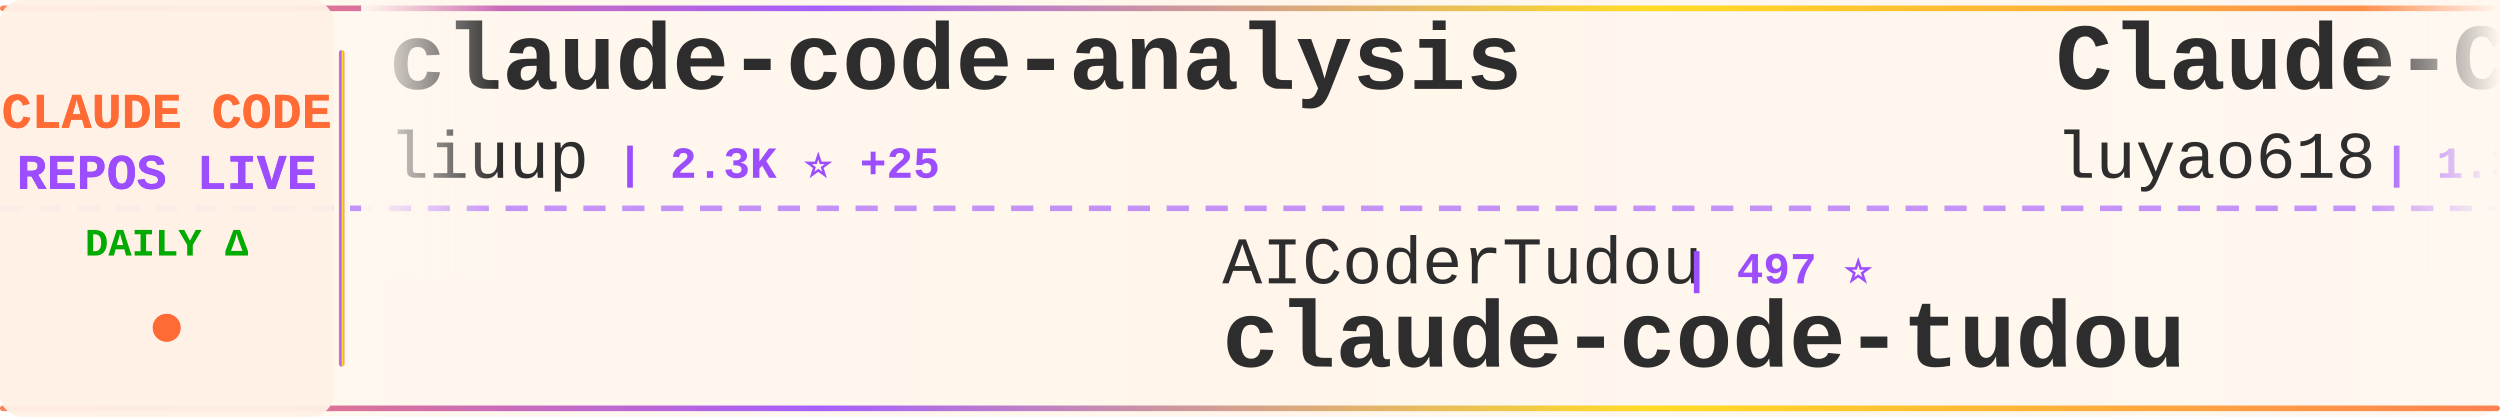
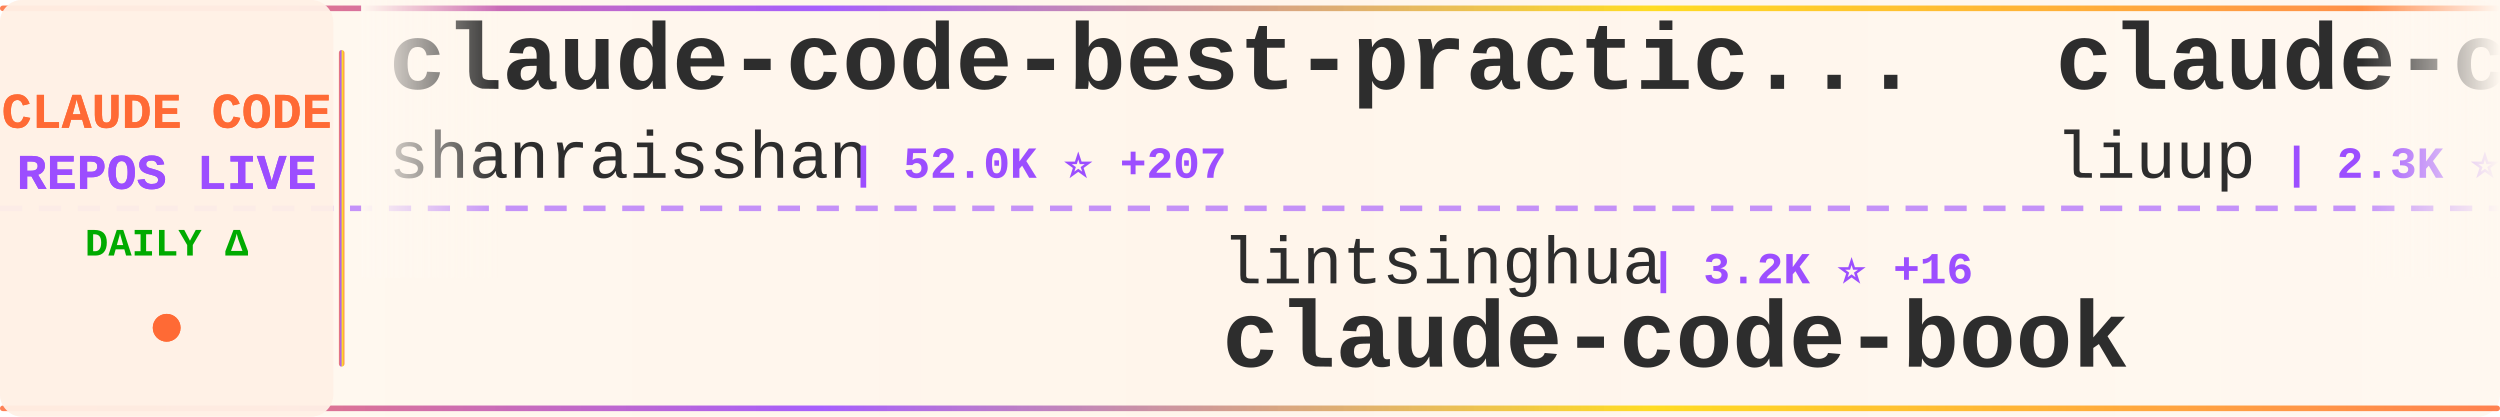
<svg xmlns="http://www.w3.org/2000/svg" width="900" height="150">
  <defs>
    <linearGradient id="tickerBg" x1="0%" y1="0%" x2="100%" y2="0%">
      <stop offset="0%" style="stop-color:#fff8f0;stop-opacity:0.98" />
      <stop offset="50%" style="stop-color:#fff5eb;stop-opacity:1" />
      <stop offset="100%" style="stop-color:#fff8f0;stop-opacity:0.98" />
    </linearGradient>
    <linearGradient id="borderGrad" x1="0%" y1="0%" x2="100%" y2="0%">
      <stop offset="0%" style="stop-color:#FF6B35;stop-opacity:0.85">
        <animate attributeName="stop-opacity" values="0.85;1;0.85" dur="2s" repeatCount="indefinite" />
      </stop>
      <stop offset="33%" style="stop-color:#9C4EFF;stop-opacity:0.9">
        <animate attributeName="stop-opacity" values="0.9;1;0.9" dur="2.2s" repeatCount="indefinite" />
      </stop>
      <stop offset="66%" style="stop-color:#FFD700;stop-opacity:0.85">
        <animate attributeName="stop-opacity" values="0.85;1;0.85" dur="1.8s" repeatCount="indefinite" />
      </stop>
      <stop offset="100%" style="stop-color:#FF6B35;stop-opacity:0.85">
        <animate attributeName="stop-opacity" values="0.85;1;0.85" dur="2s" repeatCount="indefinite" />
      </stop>
    </linearGradient>
    <filter id="textGlow">
      <feGaussianBlur stdDeviation="0.15" result="coloredBlur" />
      <feMerge>
        <feMergeNode in="coloredBlur" />
        <feMergeNode in="SourceGraphic" />
      </feMerge>
    </filter>
    <filter id="metricGlow">
      <feGaussianBlur stdDeviation="0.2" result="coloredBlur" />
      <feMerge>
        <feMergeNode in="coloredBlur" />
        <feMergeNode in="SourceGraphic" />
      </feMerge>
    </filter>
    <linearGradient id="leftFade" x1="0%" y1="0%" x2="100%" y2="0%">
      <stop offset="0%" style="stop-color:#fff8f0;stop-opacity:1" />
      <stop offset="100%" style="stop-color:#fff8f0;stop-opacity:0" />
    </linearGradient>
    <linearGradient id="rightFade" x1="0%" y1="0%" x2="100%" y2="0%">
      <stop offset="0%" style="stop-color:#fff8f0;stop-opacity:0" />
      <stop offset="100%" style="stop-color:#fff8f0;stop-opacity:1" />
    </linearGradient>
  </defs>
  <rect width="900" height="150" fill="url(#tickerBg)" rx="8" />
  <rect x="0" y="2" width="900" height="2" fill="url(#borderGrad)" rx="1" />
  <rect x="0" y="146" width="900" height="2" fill="url(#borderGrad)" rx="1" />
  <line x1="0" y1="75" x2="900" y2="75" stroke="#9C4EFF" stroke-width="2" stroke-dasharray="8 6" opacity="0.6" />
  <rect x="0" y="0" width="120" height="150" fill="#fff0e6" opacity="0.95" rx="8" />
  <text x="60" y="46" font-family="'Courier New', monospace" font-size="18" font-weight="bold" fill="#FF6B35" text-anchor="middle" filter="url(#textGlow)">
    CLAUDE CODE
  </text>
  <text x="60" y="68" font-family="'Courier New', monospace" font-size="18" font-weight="bold" fill="#9C4EFF" text-anchor="middle" filter="url(#textGlow)">
    REPOS LIVE
  </text>
  <text x="60" y="92" font-family="'Courier New', monospace" font-size="14" font-weight="bold" fill="#00aa00" text-anchor="middle">
    DAILY Δ
  </text>
  <circle cx="60" cy="118" r="5" fill="#FF6B35" filter="url(#metricGlow)">
    <animate attributeName="r" values="4;6;4" dur="1.5s" repeatCount="indefinite" />
    <animate attributeName="opacity" values="0.6;1;0.6" dur="1.5s" repeatCount="indefinite" />
  </circle>
  <rect x="122" y="18" width="2" height="114" fill="url(#borderGrad)" rx="1" />
  <clipPath id="tickerClip">
    <rect x="130" y="0" width="770" height="150" />
  </clipPath>
  <g clip-path="url(#tickerClip)">
    <g id="tickerItems">
      <animateTransform attributeName="transform" attributeType="XML" type="translate" from="0 0" to="-3000 0" dur="54s" repeatCount="indefinite" />
      <g transform="translate(0, 0)">
+         <text x="140" y="32" font-family="'Courier New', monospace" font-size="34" font-weight="bold" fill="#2d2d2d">claude-code-best-practic...</text>
+         <text x="140" y="64" font-family="'Courier New', monospace" font-size="24" font-weight="normal" fill="#2d2d2d" opacity="1.0">shanraisshan</text>
+         <text x="306" y="64" font-family="'Courier New', monospace" font-size="16" font-weight="bold" fill="#9C4EFF"> | 52.0K ⭐ +207</text>
+       </g>
+       <g transform="translate(300, 0)">
+         <text x="140" y="102" font-family="'Courier New', monospace" font-size="24" font-weight="normal" fill="#2d2d2d" opacity="1.0">lintsinghua</text>
+         <text x="294" y="102" font-family="'Courier New', monospace" font-size="16" font-weight="bold" fill="#9C4EFF"> | 3.2K ⭐ +16</text>
+         <text x="140" y="132" font-family="'Courier New', monospace" font-size="34" font-weight="bold" fill="#2d2d2d">claude-code-book</text>
+       </g>
+       <g transform="translate(600, 0)">
        <text x="140" y="32" font-family="'Courier New', monospace" font-size="34" font-weight="bold" fill="#2d2d2d">claude-code-analysis</text>
        <text x="140" y="64" font-family="'Courier New', monospace" font-size="24" font-weight="normal" fill="#2d2d2d" opacity="1.0">liuup</text>
        <text x="222" y="64" font-family="'Courier New', monospace" font-size="16" font-weight="bold" fill="#9C4EFF"> | 2.3K ⭐ +25</text>
      </g>
-       <g transform="translate(300, 0)">
-         <text x="140" y="102" font-family="'Courier New', monospace" font-size="24" font-weight="normal" fill="#2d2d2d" opacity="1.0">AICoderTudou</text>
-         <text x="306" y="102" font-family="'Courier New', monospace" font-size="16" font-weight="bold" fill="#9C4EFF"> | 497 ⭐</text>
-         <text x="140" y="132" font-family="'Courier New', monospace" font-size="34" font-weight="bold" fill="#2d2d2d">claude-code-tudou</text>
-       </g>
-       <g transform="translate(600, 0)">
-         <text x="140" y="32" font-family="'Courier New', monospace" font-size="34" font-weight="bold" fill="#2d2d2d">Claude-Code-Source-Study</text>
-         <text x="140" y="64" font-family="'Courier New', monospace" font-size="24" font-weight="normal" fill="#2d2d2d" opacity="1.0">luyao618</text>
-         <text x="258" y="64" font-family="'Courier New', monospace" font-size="16" font-weight="bold" fill="#9C4EFF"> | 1.3K ⭐ +11</text>
-       </g>
      <g transform="translate(900, 0)">
-         <text x="140" y="102" font-family="'Courier New', monospace" font-size="24" font-weight="normal" fill="#2d2d2d" opacity="1.0">huangserva</text>
-         <text x="282" y="102" font-family="'Courier New', monospace" font-size="16" font-weight="bold" fill="#9C4EFF"> | 577 ⭐</text>
-         <text x="140" y="132" font-family="'Courier New', monospace" font-size="34" font-weight="bold" fill="#2d2d2d">claude-code-cli</text>
+         <text x="140" y="102" font-family="'Courier New', monospace" font-size="24" font-weight="normal" fill="#2d2d2d" opacity="1.0">lorryjovens-hub</text>
+         <text x="342" y="102" font-family="'Courier New', monospace" font-size="16" font-weight="bold" fill="#9C4EFF"> | 1.6K ⭐ +7</text>
+         <text x="140" y="132" font-family="'Courier New', monospace" font-size="34" font-weight="bold" fill="#2d2d2d">claude-code-rust</text>
      </g>
      <g transform="translate(1200, 0)">
-         <text x="140" y="32" font-family="'Courier New', monospace" font-size="34" font-weight="bold" fill="#2d2d2d">claude-coder</text>
-         <text x="140" y="64" font-family="'Courier New', monospace" font-size="24" font-weight="normal" fill="#2d2d2d" opacity="1.0">kodu-ai</text>
-         <text x="246" y="64" font-family="'Courier New', monospace" font-size="16" font-weight="bold" fill="#9C4EFF"> | 5.3K ⭐ +2</text>
+         <text x="140" y="32" font-family="'Courier New', monospace" font-size="34" font-weight="bold" fill="#2d2d2d">claude-code-guide</text>
+         <text x="140" y="64" font-family="'Courier New', monospace" font-size="24" font-weight="normal" fill="#2d2d2d" opacity="1.0">zebbern</text>
+         <text x="246" y="64" font-family="'Courier New', monospace" font-size="16" font-weight="bold" fill="#9C4EFF"> | 4.1K ⭐ +6</text>
      </g>
      <g transform="translate(1500, 0)">
-         <text x="140" y="102" font-family="'Courier New', monospace" font-size="24" font-weight="normal" fill="#2d2d2d" opacity="1.0">OneRedOak</text>
-         <text x="270" y="102" font-family="'Courier New', monospace" font-size="16" font-weight="bold" fill="#9C4EFF"> | 3.8K ⭐ +2</text>
-         <text x="140" y="132" font-family="'Courier New', monospace" font-size="34" font-weight="bold" fill="#2d2d2d">claude-code-workflows</text>
+         <text x="140" y="102" font-family="'Courier New', monospace" font-size="24" font-weight="normal" fill="#2d2d2d" opacity="1.0">diet103</text>
+         <text x="246" y="102" font-family="'Courier New', monospace" font-size="16" font-weight="bold" fill="#9C4EFF"> | 9.6K ⭐ +7</text>
+         <text x="140" y="132" font-family="'Courier New', monospace" font-size="34" font-weight="bold" fill="#2d2d2d">claude-code-infrastructu...</text>
      </g>
      <g transform="translate(1800, 0)">
+         <text x="140" y="32" font-family="'Courier New', monospace" font-size="34" font-weight="bold" fill="#2d2d2d">free-claude-code</text>
+         <text x="140" y="64" font-family="'Courier New', monospace" font-size="24" font-weight="normal" fill="#2d2d2d" opacity="1.0">Alishahryar1</text>
+         <text x="306" y="64" font-family="'Courier New', monospace" font-size="16" font-weight="bold" fill="#9C4EFF"> | 23.2K ⭐ +476</text>
+       </g>
+       <g transform="translate(2100, 0)">
+         <text x="140" y="102" font-family="'Courier New', monospace" font-size="24" font-weight="normal" fill="#2d2d2d" opacity="1.0">sugyan</text>
+         <text x="234" y="102" font-family="'Courier New', monospace" font-size="16" font-weight="bold" fill="#9C4EFF"> | 1.1K ⭐ +6</text>
+         <text x="140" y="132" font-family="'Courier New', monospace" font-size="34" font-weight="bold" fill="#2d2d2d">claude-code-webui</text>
+       </g>
+       <g transform="translate(2400, 0)">
        <text x="140" y="32" font-family="'Courier New', monospace" font-size="34" font-weight="bold" fill="#2d2d2d">CLIProxyAPI</text>
        <text x="140" y="64" font-family="'Courier New', monospace" font-size="24" font-weight="normal" fill="#2d2d2d" opacity="1.0">router-for-me</text>
-         <text x="318" y="64" font-family="'Courier New', monospace" font-size="16" font-weight="bold" fill="#9C4EFF"> | 31.6K ⭐ +232</text>
-       </g>
-       <g transform="translate(2100, 0)">
-         <text x="140" y="102" font-family="'Courier New', monospace" font-size="24" font-weight="normal" fill="#2d2d2d" opacity="1.0">oboard</text>
-         <text x="234" y="102" font-family="'Courier New', monospace" font-size="16" font-weight="bold" fill="#9C4EFF"> | 3.1K ⭐ +4</text>
-         <text x="140" y="132" font-family="'Courier New', monospace" font-size="34" font-weight="bold" fill="#2d2d2d">claude-code-rev</text>
-       </g>
-       <g transform="translate(2400, 0)">
-         <text x="140" y="32" font-family="'Courier New', monospace" font-size="34" font-weight="bold" fill="#2d2d2d">claude-code-settings</text>
-         <text x="140" y="64" font-family="'Courier New', monospace" font-size="24" font-weight="normal" fill="#2d2d2d" opacity="1.0">feiskyer</text>
-         <text x="258" y="64" font-family="'Courier New', monospace" font-size="16" font-weight="bold" fill="#9C4EFF"> | 1.5K ⭐</text>
+         <text x="318" y="64" font-family="'Courier New', monospace" font-size="16" font-weight="bold" fill="#9C4EFF"> | 31.7K ⭐ +237</text>
      </g>
      <g transform="translate(2700, 0)">
-         <text x="140" y="102" font-family="'Courier New', monospace" font-size="24" font-weight="normal" fill="#2d2d2d" opacity="1.0">RichardAtCT</text>
-         <text x="294" y="102" font-family="'Courier New', monospace" font-size="16" font-weight="bold" fill="#9C4EFF"> | 2.6K ⭐ +7</text>
-         <text x="140" y="132" font-family="'Courier New', monospace" font-size="34" font-weight="bold" fill="#2d2d2d">claude-code-telegram</text>
+         <text x="140" y="102" font-family="'Courier New', monospace" font-size="24" font-weight="normal" fill="#2d2d2d" opacity="1.0">nanocoai</text>
+         <text x="258" y="102" font-family="'Courier New', monospace" font-size="16" font-weight="bold" fill="#9C4EFF"> | 28.7K ⭐ +30</text>
+         <text x="140" y="132" font-family="'Courier New', monospace" font-size="34" font-weight="bold" fill="#2d2d2d">nanoclaw</text>
      </g>
      <g transform="translate(3000, 0)">
+         <text x="140" y="32" font-family="'Courier New', monospace" font-size="34" font-weight="bold" fill="#2d2d2d">claude-code-best-practic...</text>
+         <text x="140" y="64" font-family="'Courier New', monospace" font-size="24" font-weight="normal" fill="#2d2d2d" opacity="1.0">shanraisshan</text>
+         <text x="306" y="64" font-family="'Courier New', monospace" font-size="16" font-weight="bold" fill="#9C4EFF"> | 52.0K ⭐ +207</text>
+       </g>
+       <g transform="translate(3300, 0)">
+         <text x="140" y="102" font-family="'Courier New', monospace" font-size="24" font-weight="normal" fill="#2d2d2d" opacity="1.0">lintsinghua</text>
+         <text x="294" y="102" font-family="'Courier New', monospace" font-size="16" font-weight="bold" fill="#9C4EFF"> | 3.2K ⭐ +16</text>
+         <text x="140" y="132" font-family="'Courier New', monospace" font-size="34" font-weight="bold" fill="#2d2d2d">claude-code-book</text>
+       </g>
+       <g transform="translate(3600, 0)">
        <text x="140" y="32" font-family="'Courier New', monospace" font-size="34" font-weight="bold" fill="#2d2d2d">claude-code-analysis</text>
        <text x="140" y="64" font-family="'Courier New', monospace" font-size="24" font-weight="normal" fill="#2d2d2d" opacity="1.0">liuup</text>
        <text x="222" y="64" font-family="'Courier New', monospace" font-size="16" font-weight="bold" fill="#9C4EFF"> | 2.3K ⭐ +25</text>
      </g>
-       <g transform="translate(3300, 0)">
-         <text x="140" y="102" font-family="'Courier New', monospace" font-size="24" font-weight="normal" fill="#2d2d2d" opacity="1.0">AICoderTudou</text>
-         <text x="306" y="102" font-family="'Courier New', monospace" font-size="16" font-weight="bold" fill="#9C4EFF"> | 497 ⭐</text>
-         <text x="140" y="132" font-family="'Courier New', monospace" font-size="34" font-weight="bold" fill="#2d2d2d">claude-code-tudou</text>
-       </g>
-       <g transform="translate(3600, 0)">
-         <text x="140" y="32" font-family="'Courier New', monospace" font-size="34" font-weight="bold" fill="#2d2d2d">Claude-Code-Source-Study</text>
-         <text x="140" y="64" font-family="'Courier New', monospace" font-size="24" font-weight="normal" fill="#2d2d2d" opacity="1.0">luyao618</text>
-         <text x="258" y="64" font-family="'Courier New', monospace" font-size="16" font-weight="bold" fill="#9C4EFF"> | 1.3K ⭐ +11</text>
-       </g>
      <g transform="translate(3900, 0)">
-         <text x="140" y="102" font-family="'Courier New', monospace" font-size="24" font-weight="normal" fill="#2d2d2d" opacity="1.0">huangserva</text>
-         <text x="282" y="102" font-family="'Courier New', monospace" font-size="16" font-weight="bold" fill="#9C4EFF"> | 577 ⭐</text>
-         <text x="140" y="132" font-family="'Courier New', monospace" font-size="34" font-weight="bold" fill="#2d2d2d">claude-code-cli</text>
+         <text x="140" y="102" font-family="'Courier New', monospace" font-size="24" font-weight="normal" fill="#2d2d2d" opacity="1.0">lorryjovens-hub</text>
+         <text x="342" y="102" font-family="'Courier New', monospace" font-size="16" font-weight="bold" fill="#9C4EFF"> | 1.6K ⭐ +7</text>
+         <text x="140" y="132" font-family="'Courier New', monospace" font-size="34" font-weight="bold" fill="#2d2d2d">claude-code-rust</text>
      </g>
    </g>
  </g>
  <rect x="130" y="0" width="50" height="100" fill="url(#leftFade)" />
  <rect x="850" y="0" width="50" height="100" fill="url(#rightFade)" />
</svg>
